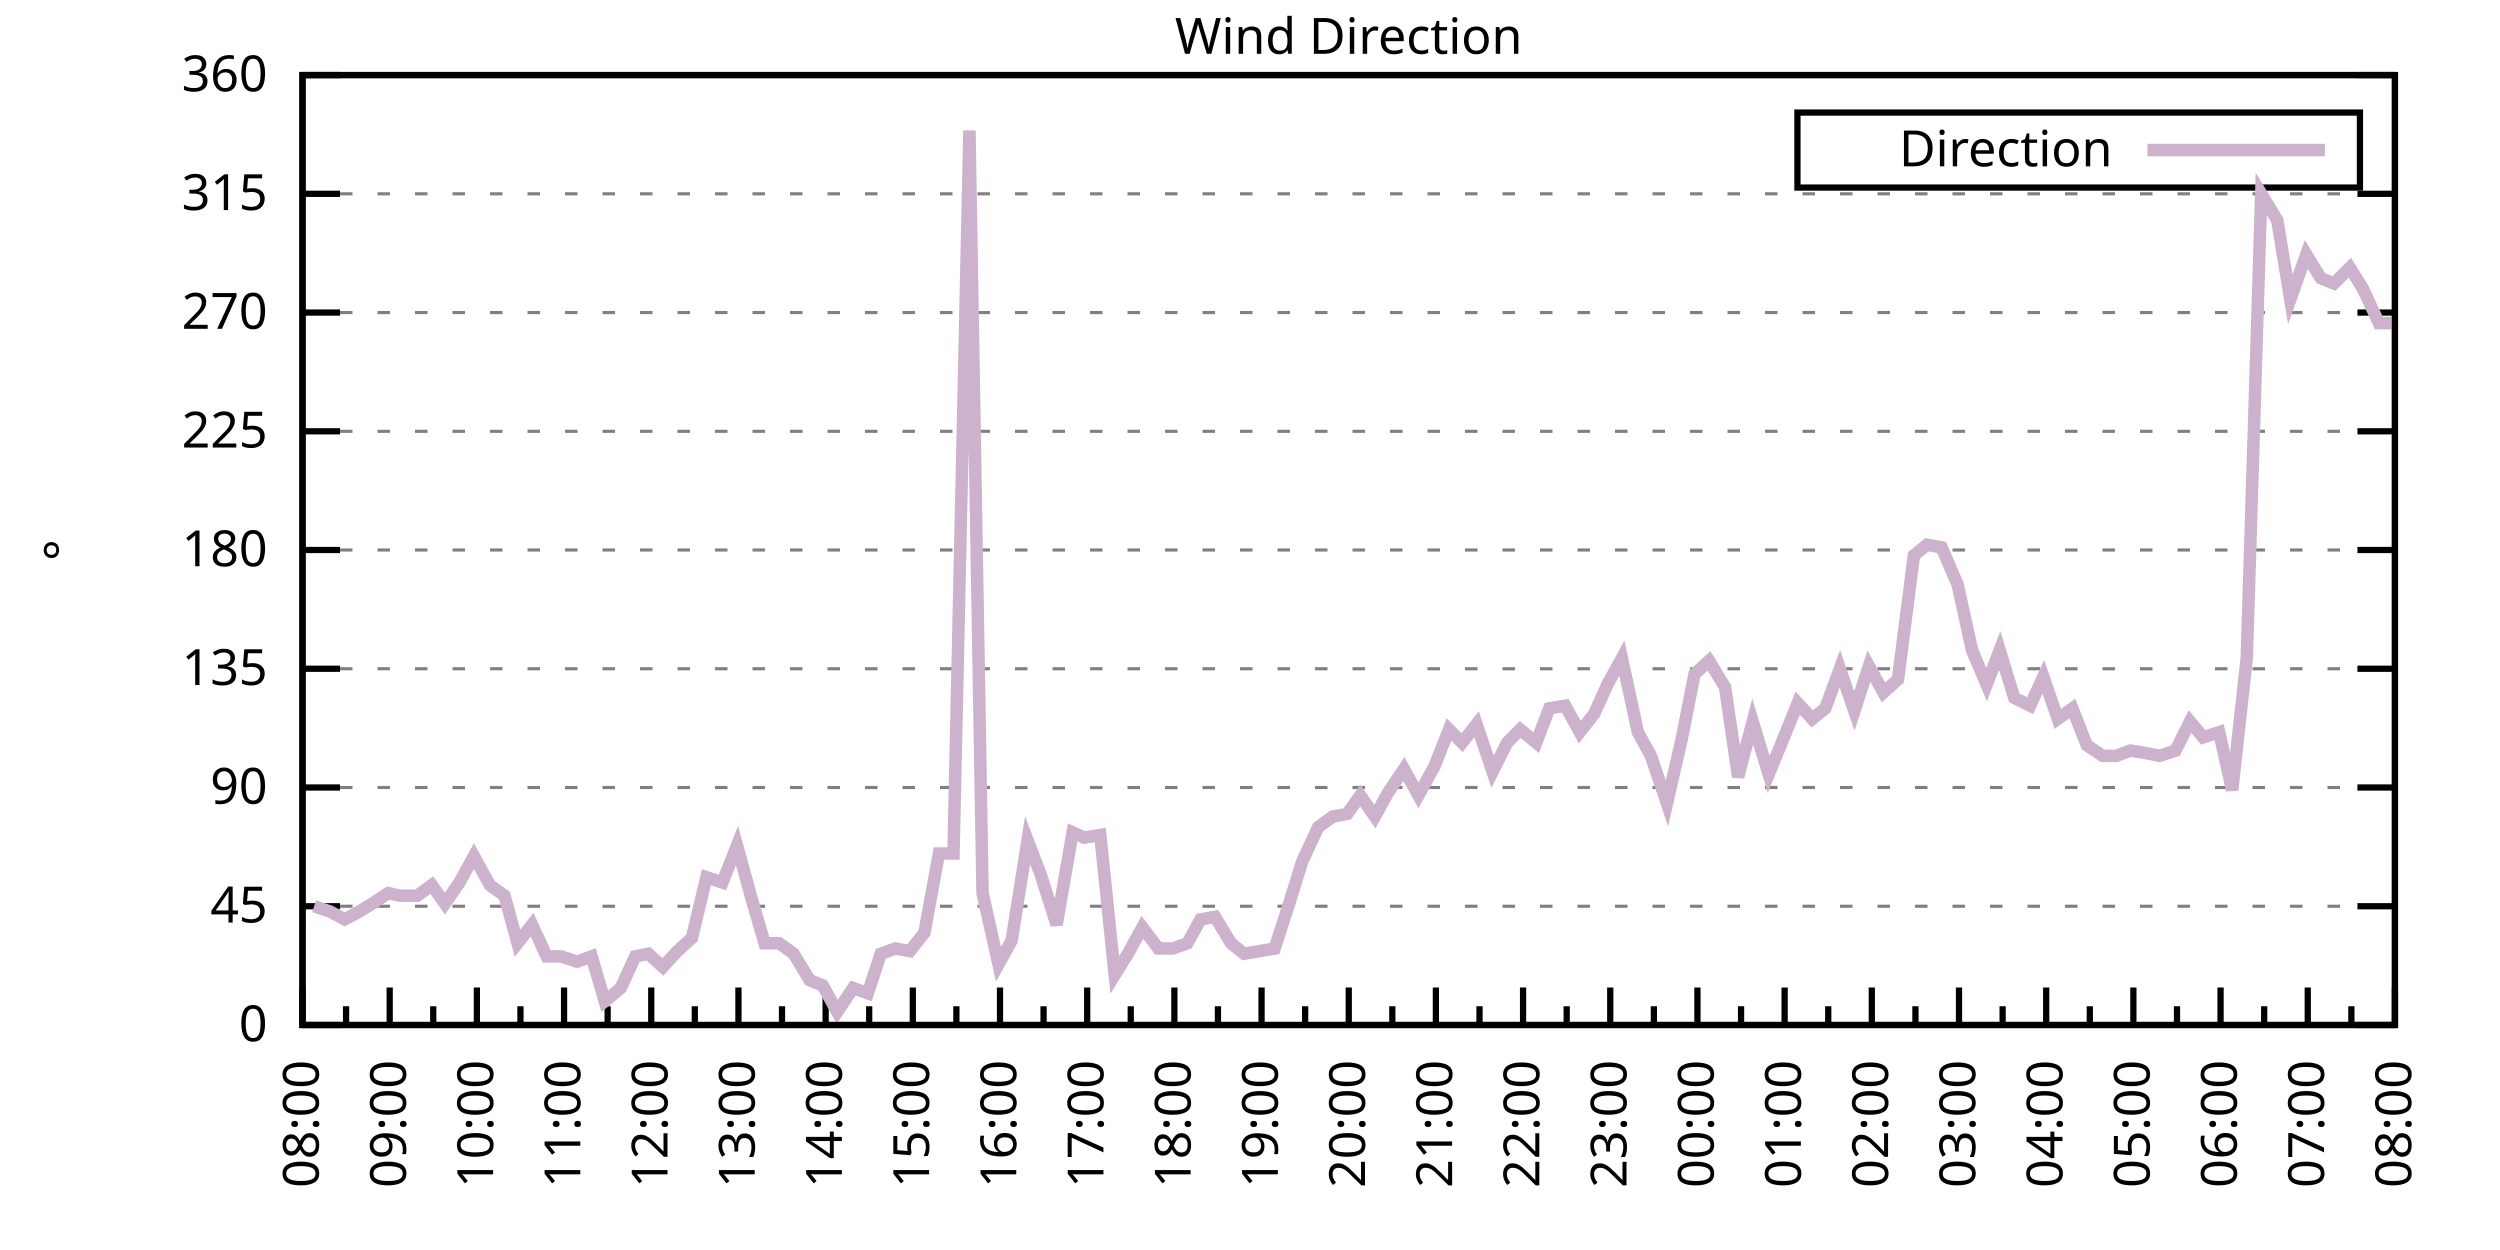
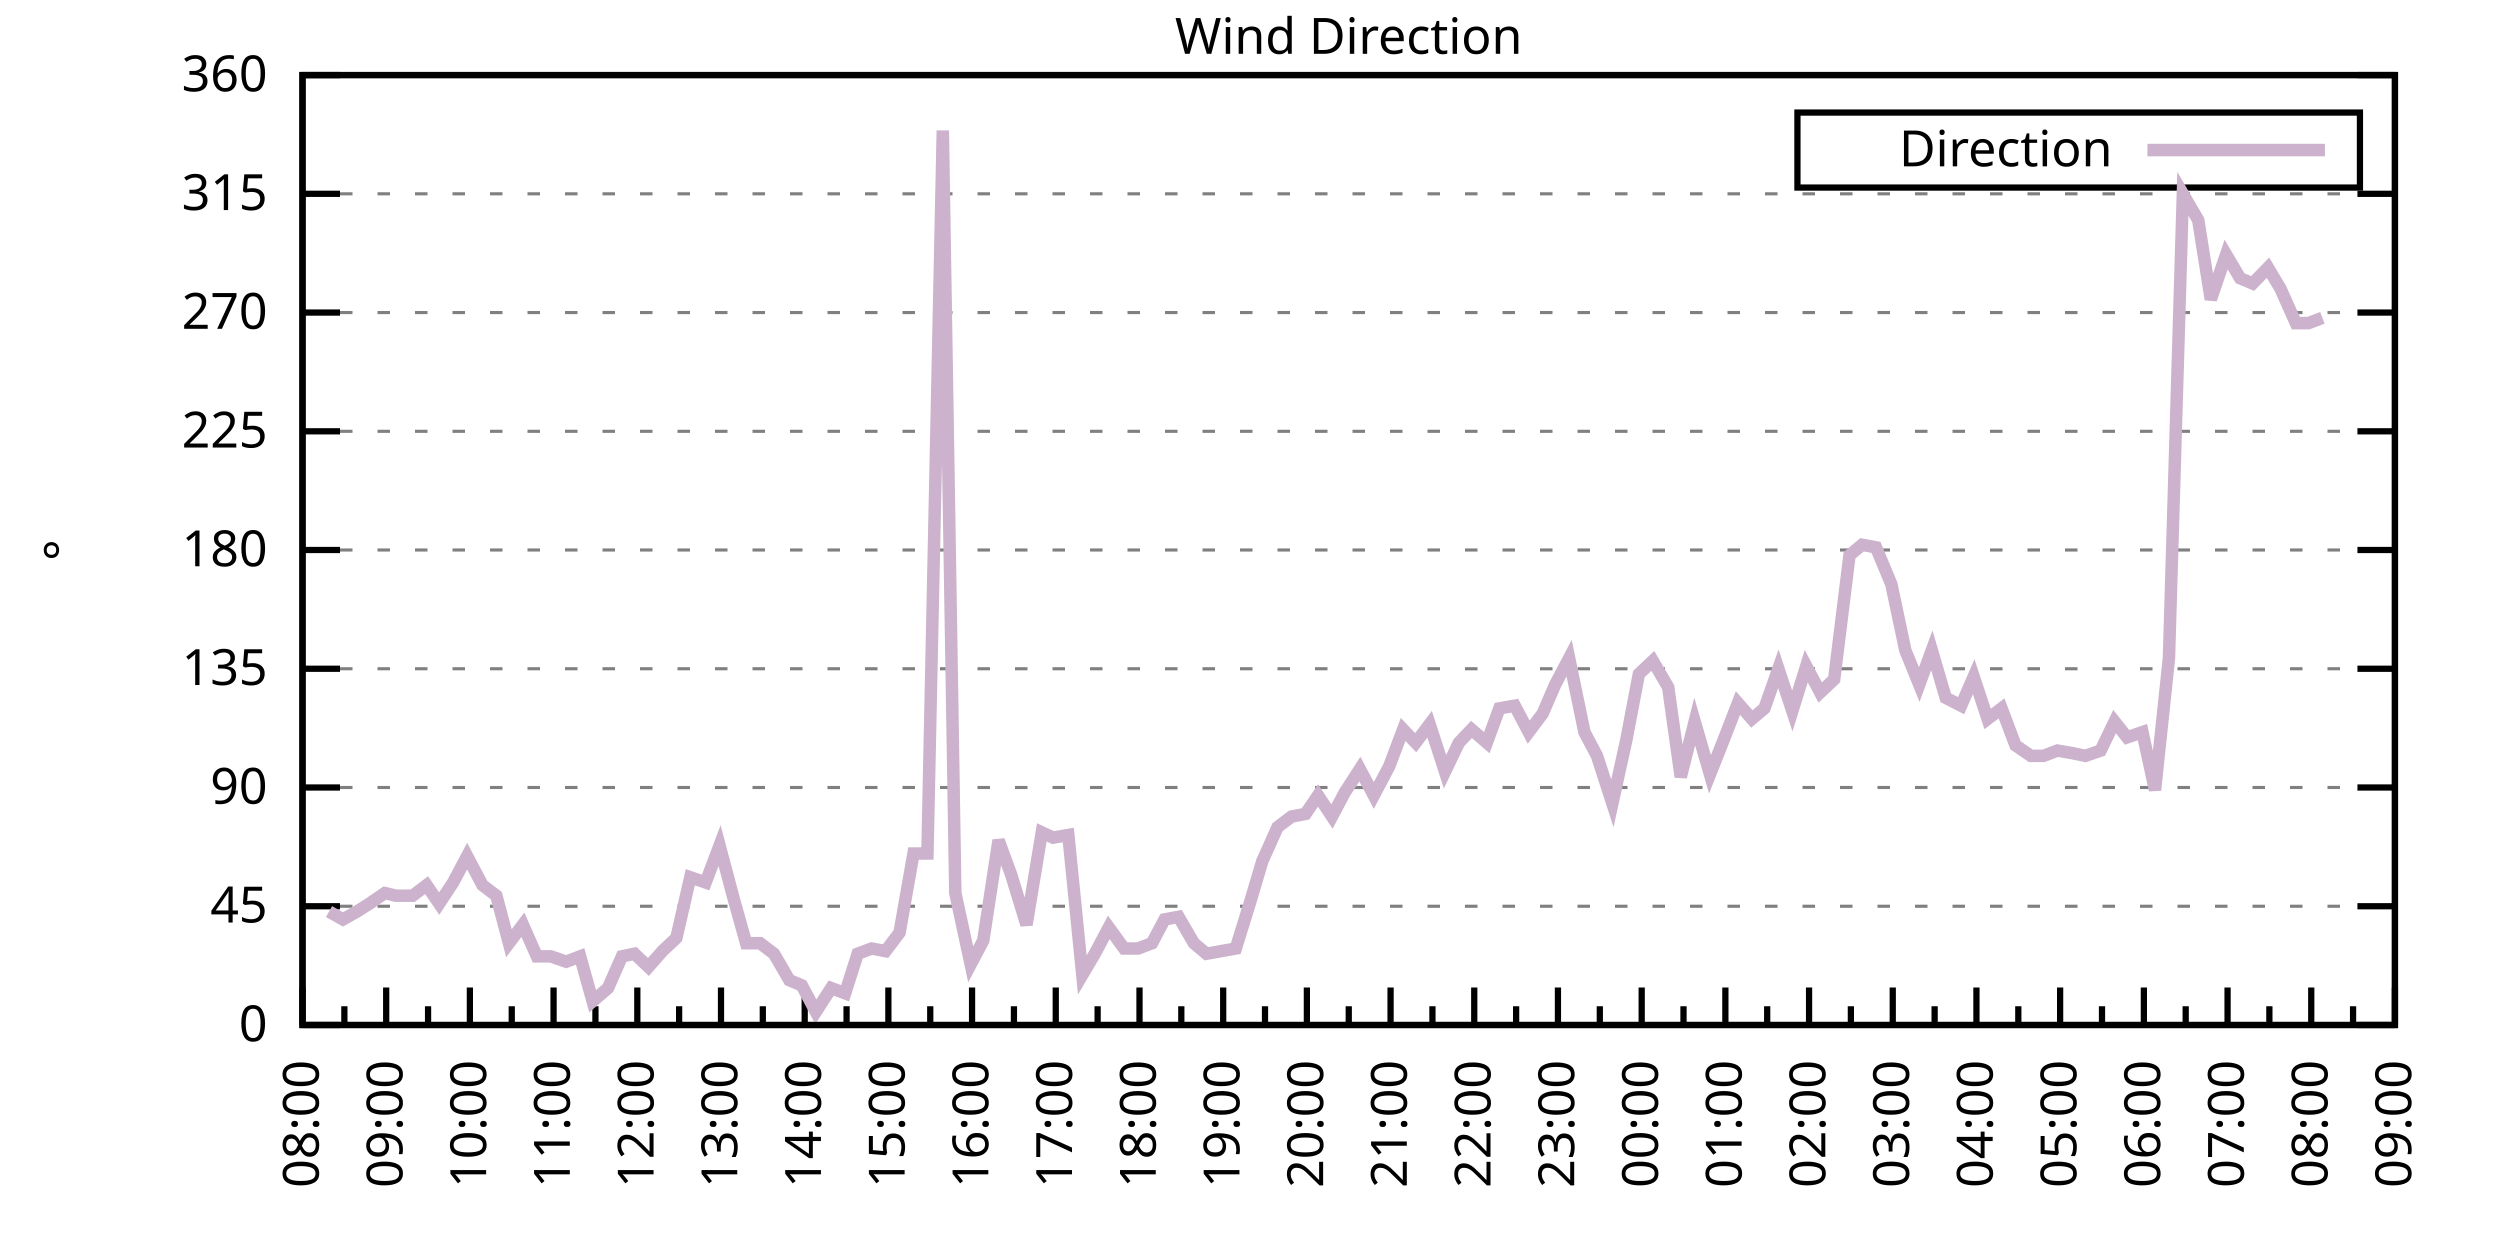
<svg xmlns="http://www.w3.org/2000/svg" xmlns:xlink="http://www.w3.org/1999/xlink" width="400" height="200" viewBox="0 0 400 200">
  <g id="gnuplot_canvas">
    <rect x="0" y="0" width="400" height="200" fill="none" />
    <defs>
      <circle id="gpDot" r="0.5" stroke-width="0.5" stroke="currentColor" />
      <path id="gpPt0" stroke-width="0.333" stroke="currentColor" d="M-1,0 h2 M0,-1 v2" />
      <path id="gpPt1" stroke-width="0.333" stroke="currentColor" d="M-1,-1 L1,1 M1,-1 L-1,1" />
      <path id="gpPt2" stroke-width="0.333" stroke="currentColor" d="M-1,0 L1,0 M0,-1 L0,1 M-1,-1 L1,1 M-1,1 L1,-1" />
      <rect id="gpPt3" stroke-width="0.333" stroke="currentColor" x="-1" y="-1" width="2" height="2" />
      <rect id="gpPt4" stroke-width="0.333" stroke="currentColor" fill="currentColor" x="-1" y="-1" width="2" height="2" />
      <circle id="gpPt5" stroke-width="0.333" stroke="currentColor" cx="0" cy="0" r="1" />
      <use xlink:href="#gpPt5" id="gpPt6" fill="currentColor" stroke="none" />
      <path id="gpPt7" stroke-width="0.333" stroke="currentColor" d="M0,-1.33 L-1.33,0.67 L1.33,0.67 z" />
      <use xlink:href="#gpPt7" id="gpPt8" fill="currentColor" stroke="none" />
      <use xlink:href="#gpPt7" id="gpPt9" stroke="currentColor" transform="rotate(180)" />
      <use xlink:href="#gpPt9" id="gpPt10" fill="currentColor" stroke="none" />
      <use xlink:href="#gpPt3" id="gpPt11" stroke="currentColor" transform="rotate(45)" />
      <use xlink:href="#gpPt11" id="gpPt12" fill="currentColor" stroke="none" />
      <path id="gpPt13" stroke-width="0.333" stroke="currentColor" d="M0,1.330 L1.265,0.411 L0.782,-1.067 L-0.782,-1.076 L-1.265,0.411 z" />
      <use xlink:href="#gpPt13" id="gpPt14" fill="currentColor" stroke="none" />
      <filter id="textbox" filterUnits="objectBoundingBox" x="0" y="0" height="1" width="1">
        <feFlood flood-color="white" flood-opacity="1" result="bgnd" />
        <feComposite in="SourceGraphic" in2="bgnd" operator="atop" />
      </filter>
      <filter id="greybox" filterUnits="objectBoundingBox" x="0" y="0" height="1" width="1">
        <feFlood flood-color="lightgrey" flood-opacity="1" result="grey" />
        <feComposite in="SourceGraphic" in2="grey" operator="atop" />
      </filter>
    </defs>
    <g fill="none" color="white" stroke="currentColor" stroke-width="1.00" stroke-linecap="butt" stroke-linejoin="miter">
</g>
    <g fill="none" color="black" stroke="currentColor" stroke-width="1.00" stroke-linecap="butt" stroke-linejoin="miter">
      <g stroke="none" shape-rendering="crispEdges">
        <polygon fill="rgb(255, 255, 255)" points="48.40,164.00 383.18,164.00 383.18,12.02 48.40,12.02 " />
      </g>
    </g>
    <g fill="none" color="black" stroke="currentColor" stroke-width="1.00" stroke-linecap="butt" stroke-linejoin="miter">
</g>
    <g fill="none" color="black" stroke="black" stroke-width="0.50" stroke-linecap="butt" stroke-linejoin="miter">
</g>
    <g fill="none" color="gray" stroke="currentColor" stroke-width="0.50" stroke-linecap="butt" stroke-linejoin="miter">
      <path stroke="gray" stroke-dasharray="2,4" class="gridline" d="M48.40,164.00 L383.19,164.00  " />
    </g>
    <g fill="none" color="gray" stroke="gray" stroke-width="1.00" stroke-linecap="butt" stroke-linejoin="miter">
</g>
    <g fill="none" color="black" stroke="currentColor" stroke-width="1.00" stroke-linecap="butt" stroke-linejoin="miter">
      <path stroke="black" d="M48.40,164.00 L54.40,164.00 M383.19,164.00 L377.19,164.00  " />
      <g transform="translate(42.80,166.60)" stroke="none" fill="black" font-family="Sans" font-size="8.00" text-anchor="end">
        <text>
          <tspan font-family="Sans"> 0</tspan>
        </text>
      </g>
    </g>
    <g fill="none" color="black" stroke="currentColor" stroke-width="1.00" stroke-linecap="butt" stroke-linejoin="miter">
</g>
    <g fill="none" color="black" stroke="black" stroke-width="0.50" stroke-linecap="butt" stroke-linejoin="miter">
</g>
    <g fill="none" color="gray" stroke="currentColor" stroke-width="0.50" stroke-linecap="butt" stroke-linejoin="miter">
      <path stroke="gray" stroke-dasharray="2,4" class="gridline" d="M48.40,145.00 L383.19,145.00  " />
    </g>
    <g fill="none" color="gray" stroke="gray" stroke-width="1.00" stroke-linecap="butt" stroke-linejoin="miter">
</g>
    <g fill="none" color="black" stroke="currentColor" stroke-width="1.00" stroke-linecap="butt" stroke-linejoin="miter">
      <path stroke="black" d="M48.40,145.00 L54.40,145.00 M383.19,145.00 L377.19,145.00  " />
      <g transform="translate(42.80,147.60)" stroke="none" fill="black" font-family="Sans" font-size="8.00" text-anchor="end">
        <text>
          <tspan font-family="Sans"> 45</tspan>
        </text>
      </g>
    </g>
    <g fill="none" color="black" stroke="currentColor" stroke-width="1.00" stroke-linecap="butt" stroke-linejoin="miter">
</g>
    <g fill="none" color="black" stroke="black" stroke-width="0.50" stroke-linecap="butt" stroke-linejoin="miter">
</g>
    <g fill="none" color="gray" stroke="currentColor" stroke-width="0.50" stroke-linecap="butt" stroke-linejoin="miter">
      <path stroke="gray" stroke-dasharray="2,4" class="gridline" d="M48.40,126.00 L383.19,126.00  " />
    </g>
    <g fill="none" color="gray" stroke="gray" stroke-width="1.00" stroke-linecap="butt" stroke-linejoin="miter">
</g>
    <g fill="none" color="black" stroke="currentColor" stroke-width="1.00" stroke-linecap="butt" stroke-linejoin="miter">
      <path stroke="black" d="M48.40,126.00 L54.40,126.00 M383.19,126.00 L377.19,126.00  " />
      <g transform="translate(42.80,128.60)" stroke="none" fill="black" font-family="Sans" font-size="8.00" text-anchor="end">
        <text>
          <tspan font-family="Sans"> 90</tspan>
        </text>
      </g>
    </g>
    <g fill="none" color="black" stroke="currentColor" stroke-width="1.00" stroke-linecap="butt" stroke-linejoin="miter">
</g>
    <g fill="none" color="black" stroke="black" stroke-width="0.50" stroke-linecap="butt" stroke-linejoin="miter">
</g>
    <g fill="none" color="gray" stroke="currentColor" stroke-width="0.50" stroke-linecap="butt" stroke-linejoin="miter">
      <path stroke="gray" stroke-dasharray="2,4" class="gridline" d="M48.40,107.00 L383.19,107.00  " />
    </g>
    <g fill="none" color="gray" stroke="gray" stroke-width="1.00" stroke-linecap="butt" stroke-linejoin="miter">
</g>
    <g fill="none" color="black" stroke="currentColor" stroke-width="1.00" stroke-linecap="butt" stroke-linejoin="miter">
      <path stroke="black" d="M48.40,107.00 L54.40,107.00 M383.19,107.00 L377.19,107.00  " />
      <g transform="translate(42.80,109.60)" stroke="none" fill="black" font-family="Sans" font-size="8.00" text-anchor="end">
        <text>
          <tspan font-family="Sans"> 135</tspan>
        </text>
      </g>
    </g>
    <g fill="none" color="black" stroke="currentColor" stroke-width="1.00" stroke-linecap="butt" stroke-linejoin="miter">
</g>
    <g fill="none" color="black" stroke="black" stroke-width="0.50" stroke-linecap="butt" stroke-linejoin="miter">
</g>
    <g fill="none" color="gray" stroke="currentColor" stroke-width="0.50" stroke-linecap="butt" stroke-linejoin="miter">
      <path stroke="gray" stroke-dasharray="2,4" class="gridline" d="M48.40,88.00 L383.19,88.00  " />
    </g>
    <g fill="none" color="gray" stroke="gray" stroke-width="1.00" stroke-linecap="butt" stroke-linejoin="miter">
</g>
    <g fill="none" color="black" stroke="currentColor" stroke-width="1.00" stroke-linecap="butt" stroke-linejoin="miter">
      <path stroke="black" d="M48.40,88.00 L54.40,88.00 M383.19,88.00 L377.19,88.00  " />
      <g transform="translate(42.80,90.60)" stroke="none" fill="black" font-family="Sans" font-size="8.00" text-anchor="end">
        <text>
          <tspan font-family="Sans"> 180</tspan>
        </text>
      </g>
    </g>
    <g fill="none" color="black" stroke="currentColor" stroke-width="1.00" stroke-linecap="butt" stroke-linejoin="miter">
</g>
    <g fill="none" color="black" stroke="black" stroke-width="0.50" stroke-linecap="butt" stroke-linejoin="miter">
</g>
    <g fill="none" color="gray" stroke="currentColor" stroke-width="0.50" stroke-linecap="butt" stroke-linejoin="miter">
      <path stroke="gray" stroke-dasharray="2,4" class="gridline" d="M48.40,69.01 L383.19,69.01  " />
    </g>
    <g fill="none" color="gray" stroke="gray" stroke-width="1.00" stroke-linecap="butt" stroke-linejoin="miter">
</g>
    <g fill="none" color="black" stroke="currentColor" stroke-width="1.00" stroke-linecap="butt" stroke-linejoin="miter">
      <path stroke="black" d="M48.40,69.01 L54.40,69.01 M383.19,69.01 L377.19,69.01  " />
      <g transform="translate(42.80,71.61)" stroke="none" fill="black" font-family="Sans" font-size="8.00" text-anchor="end">
        <text>
          <tspan font-family="Sans"> 225</tspan>
        </text>
      </g>
    </g>
    <g fill="none" color="black" stroke="currentColor" stroke-width="1.00" stroke-linecap="butt" stroke-linejoin="miter">
</g>
    <g fill="none" color="black" stroke="black" stroke-width="0.50" stroke-linecap="butt" stroke-linejoin="miter">
</g>
    <g fill="none" color="gray" stroke="currentColor" stroke-width="0.50" stroke-linecap="butt" stroke-linejoin="miter">
      <path stroke="gray" stroke-dasharray="2,4" class="gridline" d="M48.40,50.01 L383.19,50.01  " />
    </g>
    <g fill="none" color="gray" stroke="gray" stroke-width="1.00" stroke-linecap="butt" stroke-linejoin="miter">
</g>
    <g fill="none" color="black" stroke="currentColor" stroke-width="1.00" stroke-linecap="butt" stroke-linejoin="miter">
      <path stroke="black" d="M48.40,50.01 L54.40,50.01 M383.19,50.01 L377.19,50.01  " />
      <g transform="translate(42.80,52.61)" stroke="none" fill="black" font-family="Sans" font-size="8.00" text-anchor="end">
        <text>
          <tspan font-family="Sans"> 270</tspan>
        </text>
      </g>
    </g>
    <g fill="none" color="black" stroke="currentColor" stroke-width="1.00" stroke-linecap="butt" stroke-linejoin="miter">
</g>
    <g fill="none" color="black" stroke="black" stroke-width="0.50" stroke-linecap="butt" stroke-linejoin="miter">
</g>
    <g fill="none" color="gray" stroke="currentColor" stroke-width="0.50" stroke-linecap="butt" stroke-linejoin="miter">
      <path stroke="gray" stroke-dasharray="2,4" class="gridline" d="M48.40,31.01 L383.19,31.01  " />
    </g>
    <g fill="none" color="gray" stroke="gray" stroke-width="1.00" stroke-linecap="butt" stroke-linejoin="miter">
</g>
    <g fill="none" color="black" stroke="currentColor" stroke-width="1.00" stroke-linecap="butt" stroke-linejoin="miter">
      <path stroke="black" d="M48.40,31.01 L54.40,31.01 M383.19,31.01 L377.19,31.01  " />
      <g transform="translate(42.80,33.61)" stroke="none" fill="black" font-family="Sans" font-size="8.00" text-anchor="end">
        <text>
          <tspan font-family="Sans"> 315</tspan>
        </text>
      </g>
    </g>
    <g fill="none" color="black" stroke="currentColor" stroke-width="1.00" stroke-linecap="butt" stroke-linejoin="miter">
</g>
    <g fill="none" color="black" stroke="black" stroke-width="0.50" stroke-linecap="butt" stroke-linejoin="miter">
</g>
    <g fill="none" color="gray" stroke="currentColor" stroke-width="0.50" stroke-linecap="butt" stroke-linejoin="miter">
      <path stroke="gray" stroke-dasharray="2,4" class="gridline" d="M48.40,12.01 L383.19,12.01  " />
    </g>
    <g fill="none" color="gray" stroke="gray" stroke-width="1.00" stroke-linecap="butt" stroke-linejoin="miter">
</g>
    <g fill="none" color="black" stroke="currentColor" stroke-width="1.00" stroke-linecap="butt" stroke-linejoin="miter">
      <path stroke="black" d="M48.40,12.01 L54.40,12.01 M383.19,12.01 L377.19,12.01  " />
      <g transform="translate(42.80,14.61)" stroke="none" fill="black" font-family="Sans" font-size="8.00" text-anchor="end">
        <text>
          <tspan font-family="Sans"> 360</tspan>
        </text>
      </g>
    </g>
    <g fill="none" color="black" stroke="currentColor" stroke-width="1.00" stroke-linecap="butt" stroke-linejoin="miter">
      <path stroke="black" d="M48.40,164.00 L48.40,158.00  " />
      <g transform="translate(51.00,169.60) rotate(270)" stroke="none" fill="black" font-family="Sans" font-size="8.00" text-anchor="end">
        <text>
          <tspan font-family="Sans">08:00</tspan>
        </text>
      </g>
    </g>
    <g fill="none" color="black" stroke="currentColor" stroke-width="1.00" stroke-linecap="butt" stroke-linejoin="miter">
-       <path stroke="black" d="M55.37,164.00 L55.37,161.00 M62.35,164.00 L62.35,158.00  " />
-       <g transform="translate(64.95,169.60) rotate(270)" stroke="none" fill="black" font-family="Sans" font-size="8.00" text-anchor="end">
+       <path stroke="black" d="M55.10,164.00 L55.10,161.00 M61.79,164.00 L61.79,158.00  " />
+       <g transform="translate(64.39,169.60) rotate(270)" stroke="none" fill="black" font-family="Sans" font-size="8.00" text-anchor="end">
        <text>
          <tspan font-family="Sans">09:00</tspan>
        </text>
      </g>
    </g>
    <g fill="none" color="black" stroke="currentColor" stroke-width="1.00" stroke-linecap="butt" stroke-linejoin="miter">
-       <path stroke="black" d="M69.32,164.00 L69.32,161.00 M76.30,164.00 L76.30,158.00  " />
-       <g transform="translate(78.90,169.60) rotate(270)" stroke="none" fill="black" font-family="Sans" font-size="8.00" text-anchor="end">
+       <path stroke="black" d="M68.49,164.00 L68.49,161.00 M75.18,164.00 L75.18,158.00  " />
+       <g transform="translate(77.78,169.60) rotate(270)" stroke="none" fill="black" font-family="Sans" font-size="8.00" text-anchor="end">
        <text>
          <tspan font-family="Sans">10:00</tspan>
        </text>
      </g>
    </g>
    <g fill="none" color="black" stroke="currentColor" stroke-width="1.00" stroke-linecap="butt" stroke-linejoin="miter">
-       <path stroke="black" d="M83.27,164.00 L83.27,161.00 M90.25,164.00 L90.25,158.00  " />
-       <g transform="translate(92.85,169.60) rotate(270)" stroke="none" fill="black" font-family="Sans" font-size="8.00" text-anchor="end">
+       <path stroke="black" d="M81.88,164.00 L81.88,161.00 M88.57,164.00 L88.57,158.00  " />
+       <g transform="translate(91.17,169.60) rotate(270)" stroke="none" fill="black" font-family="Sans" font-size="8.00" text-anchor="end">
        <text>
          <tspan font-family="Sans">11:00</tspan>
        </text>
      </g>
    </g>
    <g fill="none" color="black" stroke="currentColor" stroke-width="1.00" stroke-linecap="butt" stroke-linejoin="miter">
-       <path stroke="black" d="M97.22,164.00 L97.22,161.00 M104.20,164.00 L104.20,158.00  " />
-       <g transform="translate(106.80,169.60) rotate(270)" stroke="none" fill="black" font-family="Sans" font-size="8.00" text-anchor="end">
+       <path stroke="black" d="M95.27,164.00 L95.27,161.00 M101.97,164.00 L101.97,158.00  " />
+       <g transform="translate(104.57,169.60) rotate(270)" stroke="none" fill="black" font-family="Sans" font-size="8.00" text-anchor="end">
        <text>
          <tspan font-family="Sans">12:00</tspan>
        </text>
      </g>
    </g>
    <g fill="none" color="black" stroke="currentColor" stroke-width="1.00" stroke-linecap="butt" stroke-linejoin="miter">
-       <path stroke="black" d="M111.17,164.00 L111.17,161.00 M118.15,164.00 L118.15,158.00  " />
-       <g transform="translate(120.75,169.60) rotate(270)" stroke="none" fill="black" font-family="Sans" font-size="8.00" text-anchor="end">
+       <path stroke="black" d="M108.66,164.00 L108.66,161.00 M115.36,164.00 L115.36,158.00  " />
+       <g transform="translate(117.96,169.60) rotate(270)" stroke="none" fill="black" font-family="Sans" font-size="8.00" text-anchor="end">
        <text>
          <tspan font-family="Sans">13:00</tspan>
        </text>
      </g>
    </g>
    <g fill="none" color="black" stroke="currentColor" stroke-width="1.00" stroke-linecap="butt" stroke-linejoin="miter">
-       <path stroke="black" d="M125.12,164.00 L125.12,161.00 M132.10,164.00 L132.10,158.00  " />
-       <g transform="translate(134.70,169.60) rotate(270)" stroke="none" fill="black" font-family="Sans" font-size="8.00" text-anchor="end">
+       <path stroke="black" d="M122.05,164.00 L122.05,161.00 M128.75,164.00 L128.75,158.00  " />
+       <g transform="translate(131.35,169.60) rotate(270)" stroke="none" fill="black" font-family="Sans" font-size="8.00" text-anchor="end">
        <text>
          <tspan font-family="Sans">14:00</tspan>
        </text>
      </g>
    </g>
    <g fill="none" color="black" stroke="currentColor" stroke-width="1.00" stroke-linecap="butt" stroke-linejoin="miter">
-       <path stroke="black" d="M139.07,164.00 L139.07,161.00 M146.05,164.00 L146.05,158.00  " />
-       <g transform="translate(148.65,169.60) rotate(270)" stroke="none" fill="black" font-family="Sans" font-size="8.00" text-anchor="end">
+       <path stroke="black" d="M135.45,164.00 L135.45,161.00 M142.14,164.00 L142.14,158.00  " />
+       <g transform="translate(144.74,169.60) rotate(270)" stroke="none" fill="black" font-family="Sans" font-size="8.00" text-anchor="end">
        <text>
          <tspan font-family="Sans">15:00</tspan>
        </text>
      </g>
    </g>
    <g fill="none" color="black" stroke="currentColor" stroke-width="1.00" stroke-linecap="butt" stroke-linejoin="miter">
-       <path stroke="black" d="M153.02,164.00 L153.02,161.00 M160.00,164.00 L160.00,158.00  " />
-       <g transform="translate(162.60,169.60) rotate(270)" stroke="none" fill="black" font-family="Sans" font-size="8.00" text-anchor="end">
+       <path stroke="black" d="M148.84,164.00 L148.84,161.00 M155.53,164.00 L155.53,158.00  " />
+       <g transform="translate(158.13,169.60) rotate(270)" stroke="none" fill="black" font-family="Sans" font-size="8.00" text-anchor="end">
        <text>
          <tspan font-family="Sans">16:00</tspan>
        </text>
      </g>
    </g>
    <g fill="none" color="black" stroke="currentColor" stroke-width="1.00" stroke-linecap="butt" stroke-linejoin="miter">
-       <path stroke="black" d="M166.97,164.00 L166.97,161.00 M173.95,164.00 L173.95,158.00  " />
-       <g transform="translate(176.55,169.60) rotate(270)" stroke="none" fill="black" font-family="Sans" font-size="8.00" text-anchor="end">
+       <path stroke="black" d="M162.23,164.00 L162.23,161.00 M168.92,164.00 L168.92,158.00  " />
+       <g transform="translate(171.52,169.60) rotate(270)" stroke="none" fill="black" font-family="Sans" font-size="8.00" text-anchor="end">
        <text>
          <tspan font-family="Sans">17:00</tspan>
        </text>
      </g>
    </g>
    <g fill="none" color="black" stroke="currentColor" stroke-width="1.00" stroke-linecap="butt" stroke-linejoin="miter">
-       <path stroke="black" d="M180.92,164.00 L180.92,161.00 M187.90,164.00 L187.90,158.00  " />
-       <g transform="translate(190.50,169.60) rotate(270)" stroke="none" fill="black" font-family="Sans" font-size="8.00" text-anchor="end">
+       <path stroke="black" d="M175.62,164.00 L175.62,161.00 M182.32,164.00 L182.32,158.00  " />
+       <g transform="translate(184.92,169.60) rotate(270)" stroke="none" fill="black" font-family="Sans" font-size="8.00" text-anchor="end">
        <text>
          <tspan font-family="Sans">18:00</tspan>
        </text>
      </g>
    </g>
    <g fill="none" color="black" stroke="currentColor" stroke-width="1.00" stroke-linecap="butt" stroke-linejoin="miter">
-       <path stroke="black" d="M194.87,164.00 L194.87,161.00 M201.85,164.00 L201.85,158.00  " />
-       <g transform="translate(204.45,169.60) rotate(270)" stroke="none" fill="black" font-family="Sans" font-size="8.00" text-anchor="end">
+       <path stroke="black" d="M189.01,164.00 L189.01,161.00 M195.71,164.00 L195.71,158.00  " />
+       <g transform="translate(198.31,169.60) rotate(270)" stroke="none" fill="black" font-family="Sans" font-size="8.00" text-anchor="end">
        <text>
          <tspan font-family="Sans">19:00</tspan>
        </text>
      </g>
    </g>
    <g fill="none" color="black" stroke="currentColor" stroke-width="1.00" stroke-linecap="butt" stroke-linejoin="miter">
-       <path stroke="black" d="M208.82,164.00 L208.82,161.00 M215.80,164.00 L215.80,158.00  " />
-       <g transform="translate(218.40,169.60) rotate(270)" stroke="none" fill="black" font-family="Sans" font-size="8.00" text-anchor="end">
+       <path stroke="black" d="M202.40,164.00 L202.40,161.00 M209.10,164.00 L209.10,158.00  " />
+       <g transform="translate(211.70,169.60) rotate(270)" stroke="none" fill="black" font-family="Sans" font-size="8.00" text-anchor="end">
        <text>
          <tspan font-family="Sans">20:00</tspan>
        </text>
      </g>
    </g>
    <g fill="none" color="black" stroke="currentColor" stroke-width="1.00" stroke-linecap="butt" stroke-linejoin="miter">
-       <path stroke="black" d="M222.77,164.00 L222.77,161.00 M229.74,164.00 L229.74,158.00  " />
-       <g transform="translate(232.34,169.60) rotate(270)" stroke="none" fill="black" font-family="Sans" font-size="8.00" text-anchor="end">
+       <path stroke="black" d="M215.80,164.00 L215.80,161.00 M222.49,164.00 L222.49,158.00  " />
+       <g transform="translate(225.09,169.60) rotate(270)" stroke="none" fill="black" font-family="Sans" font-size="8.00" text-anchor="end">
        <text>
          <tspan font-family="Sans">21:00</tspan>
        </text>
      </g>
    </g>
    <g fill="none" color="black" stroke="currentColor" stroke-width="1.00" stroke-linecap="butt" stroke-linejoin="miter">
-       <path stroke="black" d="M236.72,164.00 L236.72,161.00 M243.69,164.00 L243.69,158.00  " />
-       <g transform="translate(246.29,169.60) rotate(270)" stroke="none" fill="black" font-family="Sans" font-size="8.00" text-anchor="end">
+       <path stroke="black" d="M229.19,164.00 L229.19,161.00 M235.88,164.00 L235.88,158.00  " />
+       <g transform="translate(238.48,169.60) rotate(270)" stroke="none" fill="black" font-family="Sans" font-size="8.00" text-anchor="end">
        <text>
          <tspan font-family="Sans">22:00</tspan>
        </text>
      </g>
    </g>
    <g fill="none" color="black" stroke="currentColor" stroke-width="1.00" stroke-linecap="butt" stroke-linejoin="miter">
-       <path stroke="black" d="M250.67,164.00 L250.67,161.00 M257.64,164.00 L257.64,158.00  " />
-       <g transform="translate(260.24,169.60) rotate(270)" stroke="none" fill="black" font-family="Sans" font-size="8.00" text-anchor="end">
+       <path stroke="black" d="M242.58,164.00 L242.58,161.00 M249.27,164.00 L249.27,158.00  " />
+       <g transform="translate(251.87,169.60) rotate(270)" stroke="none" fill="black" font-family="Sans" font-size="8.00" text-anchor="end">
        <text>
          <tspan font-family="Sans">23:00</tspan>
        </text>
      </g>
    </g>
    <g fill="none" color="black" stroke="currentColor" stroke-width="1.00" stroke-linecap="butt" stroke-linejoin="miter">
-       <path stroke="black" d="M264.62,164.00 L264.62,161.00 M271.59,164.00 L271.59,158.00  " />
-       <g transform="translate(274.19,169.60) rotate(270)" stroke="none" fill="black" font-family="Sans" font-size="8.00" text-anchor="end">
+       <path stroke="black" d="M255.97,164.00 L255.97,161.00 M262.67,164.00 L262.67,158.00  " />
+       <g transform="translate(265.27,169.60) rotate(270)" stroke="none" fill="black" font-family="Sans" font-size="8.00" text-anchor="end">
        <text>
          <tspan font-family="Sans">00:00</tspan>
        </text>
      </g>
    </g>
    <g fill="none" color="black" stroke="currentColor" stroke-width="1.00" stroke-linecap="butt" stroke-linejoin="miter">
-       <path stroke="black" d="M278.57,164.00 L278.57,161.00 M285.54,164.00 L285.54,158.00  " />
-       <g transform="translate(288.14,169.60) rotate(270)" stroke="none" fill="black" font-family="Sans" font-size="8.00" text-anchor="end">
+       <path stroke="black" d="M269.36,164.00 L269.36,161.00 M276.06,164.00 L276.06,158.00  " />
+       <g transform="translate(278.66,169.60) rotate(270)" stroke="none" fill="black" font-family="Sans" font-size="8.00" text-anchor="end">
        <text>
          <tspan font-family="Sans">01:00</tspan>
        </text>
      </g>
    </g>
    <g fill="none" color="black" stroke="currentColor" stroke-width="1.00" stroke-linecap="butt" stroke-linejoin="miter">
-       <path stroke="black" d="M292.52,164.00 L292.52,161.00 M299.49,164.00 L299.49,158.00  " />
-       <g transform="translate(302.09,169.60) rotate(270)" stroke="none" fill="black" font-family="Sans" font-size="8.00" text-anchor="end">
+       <path stroke="black" d="M282.75,164.00 L282.75,161.00 M289.45,164.00 L289.45,158.00  " />
+       <g transform="translate(292.05,169.60) rotate(270)" stroke="none" fill="black" font-family="Sans" font-size="8.00" text-anchor="end">
        <text>
          <tspan font-family="Sans">02:00</tspan>
        </text>
      </g>
    </g>
    <g fill="none" color="black" stroke="currentColor" stroke-width="1.00" stroke-linecap="butt" stroke-linejoin="miter">
-       <path stroke="black" d="M306.47,164.00 L306.47,161.00 M313.44,164.00 L313.44,158.00  " />
-       <g transform="translate(316.04,169.60) rotate(270)" stroke="none" fill="black" font-family="Sans" font-size="8.00" text-anchor="end">
+       <path stroke="black" d="M296.14,164.00 L296.14,161.00 M302.84,164.00 L302.84,158.00  " />
+       <g transform="translate(305.44,169.60) rotate(270)" stroke="none" fill="black" font-family="Sans" font-size="8.00" text-anchor="end">
        <text>
          <tspan font-family="Sans">03:00</tspan>
        </text>
      </g>
    </g>
    <g fill="none" color="black" stroke="currentColor" stroke-width="1.00" stroke-linecap="butt" stroke-linejoin="miter">
-       <path stroke="black" d="M320.42,164.00 L320.42,161.00 M327.39,164.00 L327.39,158.00  " />
-       <g transform="translate(329.99,169.60) rotate(270)" stroke="none" fill="black" font-family="Sans" font-size="8.00" text-anchor="end">
+       <path stroke="black" d="M309.54,164.00 L309.54,161.00 M316.23,164.00 L316.23,158.00  " />
+       <g transform="translate(318.83,169.60) rotate(270)" stroke="none" fill="black" font-family="Sans" font-size="8.00" text-anchor="end">
        <text>
          <tspan font-family="Sans">04:00</tspan>
        </text>
      </g>
    </g>
    <g fill="none" color="black" stroke="currentColor" stroke-width="1.00" stroke-linecap="butt" stroke-linejoin="miter">
-       <path stroke="black" d="M334.37,164.00 L334.37,161.00 M341.34,164.00 L341.34,158.00  " />
-       <g transform="translate(343.94,169.60) rotate(270)" stroke="none" fill="black" font-family="Sans" font-size="8.00" text-anchor="end">
+       <path stroke="black" d="M322.93,164.00 L322.93,161.00 M329.62,164.00 L329.62,158.00  " />
+       <g transform="translate(332.22,169.60) rotate(270)" stroke="none" fill="black" font-family="Sans" font-size="8.00" text-anchor="end">
        <text>
          <tspan font-family="Sans">05:00</tspan>
        </text>
      </g>
    </g>
    <g fill="none" color="black" stroke="currentColor" stroke-width="1.00" stroke-linecap="butt" stroke-linejoin="miter">
-       <path stroke="black" d="M348.32,164.00 L348.32,161.00 M355.29,164.00 L355.29,158.00  " />
-       <g transform="translate(357.89,169.60) rotate(270)" stroke="none" fill="black" font-family="Sans" font-size="8.00" text-anchor="end">
+       <path stroke="black" d="M336.32,164.00 L336.32,161.00 M343.02,164.00 L343.02,158.00  " />
+       <g transform="translate(345.62,169.60) rotate(270)" stroke="none" fill="black" font-family="Sans" font-size="8.00" text-anchor="end">
        <text>
          <tspan font-family="Sans">06:00</tspan>
        </text>
      </g>
    </g>
    <g fill="none" color="black" stroke="currentColor" stroke-width="1.00" stroke-linecap="butt" stroke-linejoin="miter">
-       <path stroke="black" d="M362.27,164.00 L362.27,161.00 M369.24,164.00 L369.24,158.00  " />
-       <g transform="translate(371.84,169.60) rotate(270)" stroke="none" fill="black" font-family="Sans" font-size="8.00" text-anchor="end">
+       <path stroke="black" d="M349.71,164.00 L349.71,161.00 M356.41,164.00 L356.41,158.00  " />
+       <g transform="translate(359.01,169.60) rotate(270)" stroke="none" fill="black" font-family="Sans" font-size="8.00" text-anchor="end">
        <text>
          <tspan font-family="Sans">07:00</tspan>
        </text>
      </g>
    </g>
    <g fill="none" color="black" stroke="currentColor" stroke-width="1.00" stroke-linecap="butt" stroke-linejoin="miter">
-       <path stroke="black" d="M376.22,164.00 L376.22,161.00 M383.19,164.00 L383.19,158.00  " />
+       <path stroke="black" d="M363.10,164.00 L363.10,161.00 M369.80,164.00 L369.80,158.00  " />
+       <g transform="translate(372.40,169.60) rotate(270)" stroke="none" fill="black" font-family="Sans" font-size="8.00" text-anchor="end">
+         <text>
+           <tspan font-family="Sans">08:00</tspan>
+         </text>
+       </g>
+     </g>
+     <g fill="none" color="black" stroke="currentColor" stroke-width="1.00" stroke-linecap="butt" stroke-linejoin="miter">
+       <path stroke="black" d="M376.49,164.00 L376.49,161.00 M383.19,164.00 L383.19,158.00  " />
      <g transform="translate(385.79,169.60) rotate(270)" stroke="none" fill="black" font-family="Sans" font-size="8.00" text-anchor="end">
        <text>
-           <tspan font-family="Sans">08:00</tspan>
+           <tspan font-family="Sans">09:00</tspan>
        </text>
      </g>
    </g>
    <g fill="none" color="black" stroke="currentColor" stroke-width="1.00" stroke-linecap="butt" stroke-linejoin="miter">
</g>
    <g fill="none" color="black" stroke="currentColor" stroke-width="1.00" stroke-linecap="butt" stroke-linejoin="miter">
      <path stroke="black" d="M48.40,12.01 L48.40,164.00 L383.19,164.00 L383.19,12.01 L48.40,12.01 Z  " />
    </g>
    <g fill="none" color="black" stroke="currentColor" stroke-width="1.00" stroke-linecap="butt" stroke-linejoin="miter">
      <g transform="translate(12.80,88.01) rotate(270)" stroke="none" fill="black" font-family="Sans" font-size="8.00" text-anchor="middle">
        <text>
          <tspan font-family="Sans">°</tspan>
        </text>
      </g>
    </g>
    <g fill="none" color="black" stroke="currentColor" stroke-width="1.00" stroke-linecap="butt" stroke-linejoin="miter">
</g>
    <g fill="none" color="black" stroke="currentColor" stroke-width="1.00" stroke-linecap="butt" stroke-linejoin="miter">
      <path stroke="black" d="M287.59,30.01 L287.59,18.01 L377.59,18.01 L377.59,30.01 L287.59,30.01 Z  " />
    </g>
    <g id="Wind_direction_plot_1">
      <g fill="none" color="white" stroke="black" stroke-width="2.00" stroke-linecap="butt" stroke-linejoin="miter">
</g>
      <g fill="none" color="black" stroke="currentColor" stroke-width="2.00" stroke-linecap="butt" stroke-linejoin="miter">
        <g transform="translate(337.99,26.61)" stroke="none" fill="black" font-family="Sans" font-size="8.00" text-anchor="end">
          <text>
            <tspan font-family="Sans">Direction</tspan>
          </text>
        </g>
      </g>
      <g fill="none" color="black" stroke="currentColor" stroke-width="2.00" stroke-linecap="butt" stroke-linejoin="miter">
-         <path stroke="rgb(204, 178, 204)" d="M343.59,24.01 L371.99,24.01 M50.26,145.00 L52.82,145.85 L55.14,147.11 L57.47,145.85 L59.56,144.58 L62.12,142.89   L63.98,143.31 L66.77,143.31 L69.09,141.62 L71.18,144.58 L73.51,141.20 L75.83,136.98 L78.39,141.62 L80.72,143.31   L82.81,150.91 L85.13,147.96 L87.46,153.02 L89.78,153.02 L92.34,153.87 L94.67,153.02 L96.76,160.20 L99.32,158.09   L101.64,153.02 L103.73,152.60 L106.06,154.71 L108.38,152.18 L110.71,150.07 L113.03,140.36 L115.59,141.20 L117.92,135.29   L120.24,143.73 L122.33,150.91 L124.66,150.91 L126.98,152.60 L129.54,156.82 L131.63,157.67 L133.96,161.89 L136.51,158.09   L138.84,158.93 L140.93,152.60 L143.26,151.76 L145.58,152.18 L147.91,149.22 L150.23,136.56 L152.56,136.56 L155.11,20.88   L157.21,142.89 L159.76,154.29 L161.86,150.49 L164.41,134.45 L166.51,139.93 L169.06,147.96 L171.62,133.18 L173.48,134.02   L176.04,133.60 L178.36,155.98 L180.46,152.60 L182.78,148.38 L185.34,151.76 L187.66,151.76 L189.99,150.91 L192.08,147.11   L194.41,146.69 L196.96,150.91 L199.06,152.60 L203.94,151.76 L206.26,144.58 L208.36,137.82 L210.91,132.34 L213.24,130.65   L215.56,130.22 L217.65,127.27 L219.98,130.65 L222.07,126.85 L224.63,123.05 L226.95,127.27 L229.51,122.62 L231.84,116.71   L233.93,118.83 L236.25,115.87 L238.81,123.47 L241.14,118.83 L243.23,116.71 L245.79,118.83 L247.88,113.34 L250.44,112.91   L252.76,117.14 L255.09,114.18 L257.18,109.54 L259.50,105.31 L262.06,117.14 L264.15,120.94 L266.71,128.54 L269.04,118.40   L271.13,107.85 L273.45,105.74 L276.01,109.96 L278.10,124.31 L280.43,115.45 L282.99,123.89 L285.08,118.83 L287.64,112.49   L289.96,115.03 L292.05,113.34 L294.38,107.00 L296.70,113.76 L299.03,106.58 L301.35,110.80 L303.68,108.69 L306.23,88.85   L308.33,87.16 L310.65,87.58 L313.21,93.49 L315.53,104.05 L317.86,109.54 L319.95,104.05 L322.28,111.65 L324.83,112.91   L326.93,108.27 L329.25,115.03 L331.58,113.34 L333.90,119.25 L336.46,120.94 L338.55,120.94 L340.88,120.09 L343.43,120.51   L345.53,120.94 L348.08,120.09 L350.41,115.45 L352.50,117.98 L355.06,117.14 L357.15,126.42 L359.48,105.31 L361.80,31.01   L364.36,35.23 L366.45,47.90 L369.01,40.72 L371.33,44.52 L373.43,45.36 L375.98,42.83 L378.08,46.21 L380.63,51.70   L382.73,51.70  " />
+         <path stroke="rgb(204, 178, 204)" d="M343.59,24.01 L371.99,24.01 M52.64,145.85 L54.87,147.11 L57.10,145.85 L59.11,144.58 L61.57,142.89 L63.35,143.31   L66.03,143.31 L68.26,141.62 L70.27,144.58 L72.50,141.20 L74.74,136.98 L77.19,141.62 L79.42,143.31 L81.43,150.91   L83.66,147.96 L85.90,153.02 L88.13,153.02 L90.58,153.87 L92.82,153.02 L94.82,160.20 L97.28,158.09 L99.51,153.02   L101.52,152.60 L103.75,154.71 L105.98,152.18 L108.22,150.07 L110.45,140.36 L112.90,141.20 L115.13,135.29 L117.37,143.73   L119.38,150.91 L121.61,150.91 L123.84,152.60 L126.29,156.82 L128.30,157.67 L130.54,161.89 L132.99,158.09 L135.22,158.93   L137.23,152.60 L139.46,151.76 L141.69,152.18 L143.93,149.22 L146.16,136.56 L148.39,136.56 L150.85,20.88 L152.85,142.89   L155.31,154.29 L157.32,150.49 L159.77,134.45 L161.78,139.93 L164.24,147.96 L166.69,133.18 L168.48,134.02 L170.93,133.60   L173.17,155.98 L175.17,152.60 L177.41,148.38 L179.86,151.76 L182.09,151.76 L184.32,150.91 L186.33,147.11 L188.57,146.69   L191.02,150.91 L193.03,152.60 L197.72,151.76 L199.95,144.58 L201.96,137.82 L204.41,132.34 L206.64,130.65 L208.88,130.22   L210.88,127.27 L213.12,130.65 L215.13,126.85 L217.58,123.05 L219.81,127.27 L222.27,122.62 L224.50,116.71 L226.51,118.83   L228.74,115.87 L231.20,123.47 L233.43,118.83 L235.44,116.71 L237.89,118.83 L239.90,113.34 L242.36,112.91 L244.59,117.14   L246.82,114.18 L248.83,109.54 L251.06,105.31 L253.51,117.14 L255.52,120.94 L257.98,128.54 L260.21,118.40 L262.22,107.85   L264.45,105.74 L266.91,109.96 L268.92,124.31 L271.15,115.45 L273.60,123.89 L275.61,118.83 L278.07,112.49 L280.30,115.03   L282.31,113.34 L284.54,107.00 L286.77,113.76 L289.00,106.58 L291.23,110.80 L293.47,108.69 L295.92,88.85 L297.93,87.16   L300.16,87.58 L302.62,93.49 L304.85,104.05 L307.08,109.54 L309.09,104.05 L311.32,111.65 L313.78,112.91 L315.79,108.27   L318.02,115.03 L320.25,113.34 L322.48,119.25 L324.94,120.94 L326.95,120.94 L329.18,120.09 L331.63,120.51 L333.64,120.94   L336.10,120.09 L338.33,115.45 L340.34,117.98 L342.79,117.14 L344.80,126.42 L347.03,105.31 L349.26,31.01 L351.72,35.23   L353.73,47.90 L356.18,40.72 L358.42,44.52 L360.42,45.36 L362.88,42.83 L364.89,46.21 L367.34,51.70 L369.35,51.70   L371.58,50.85  " />
      </g>
    </g>
    <g fill="none" color="black" stroke="currentColor" stroke-width="2.00" stroke-linecap="butt" stroke-linejoin="miter">
</g>
    <g fill="none" color="black" stroke="black" stroke-width="1.00" stroke-linecap="butt" stroke-linejoin="miter">
</g>
    <g fill="none" color="black" stroke="currentColor" stroke-width="1.00" stroke-linecap="butt" stroke-linejoin="miter">
      <path stroke="black" d="M48.40,12.01 L48.40,164.00 L383.19,164.00 L383.19,12.01 L48.40,12.01 Z  " />
    </g>
    <g fill="none" color="black" stroke="currentColor" stroke-width="1.00" stroke-linecap="butt" stroke-linejoin="miter">
      <g transform="translate(215.79,8.61)" stroke="none" fill="black" font-family="Sans" font-size="8.00" text-anchor="middle">
        <text>
          <tspan font-family="Sans">Wind Direction</tspan>
        </text>
      </g>
    </g>
    <g fill="none" color="black" stroke="currentColor" stroke-width="1.00" stroke-linecap="butt" stroke-linejoin="miter">
</g>
  </g>
</svg>
